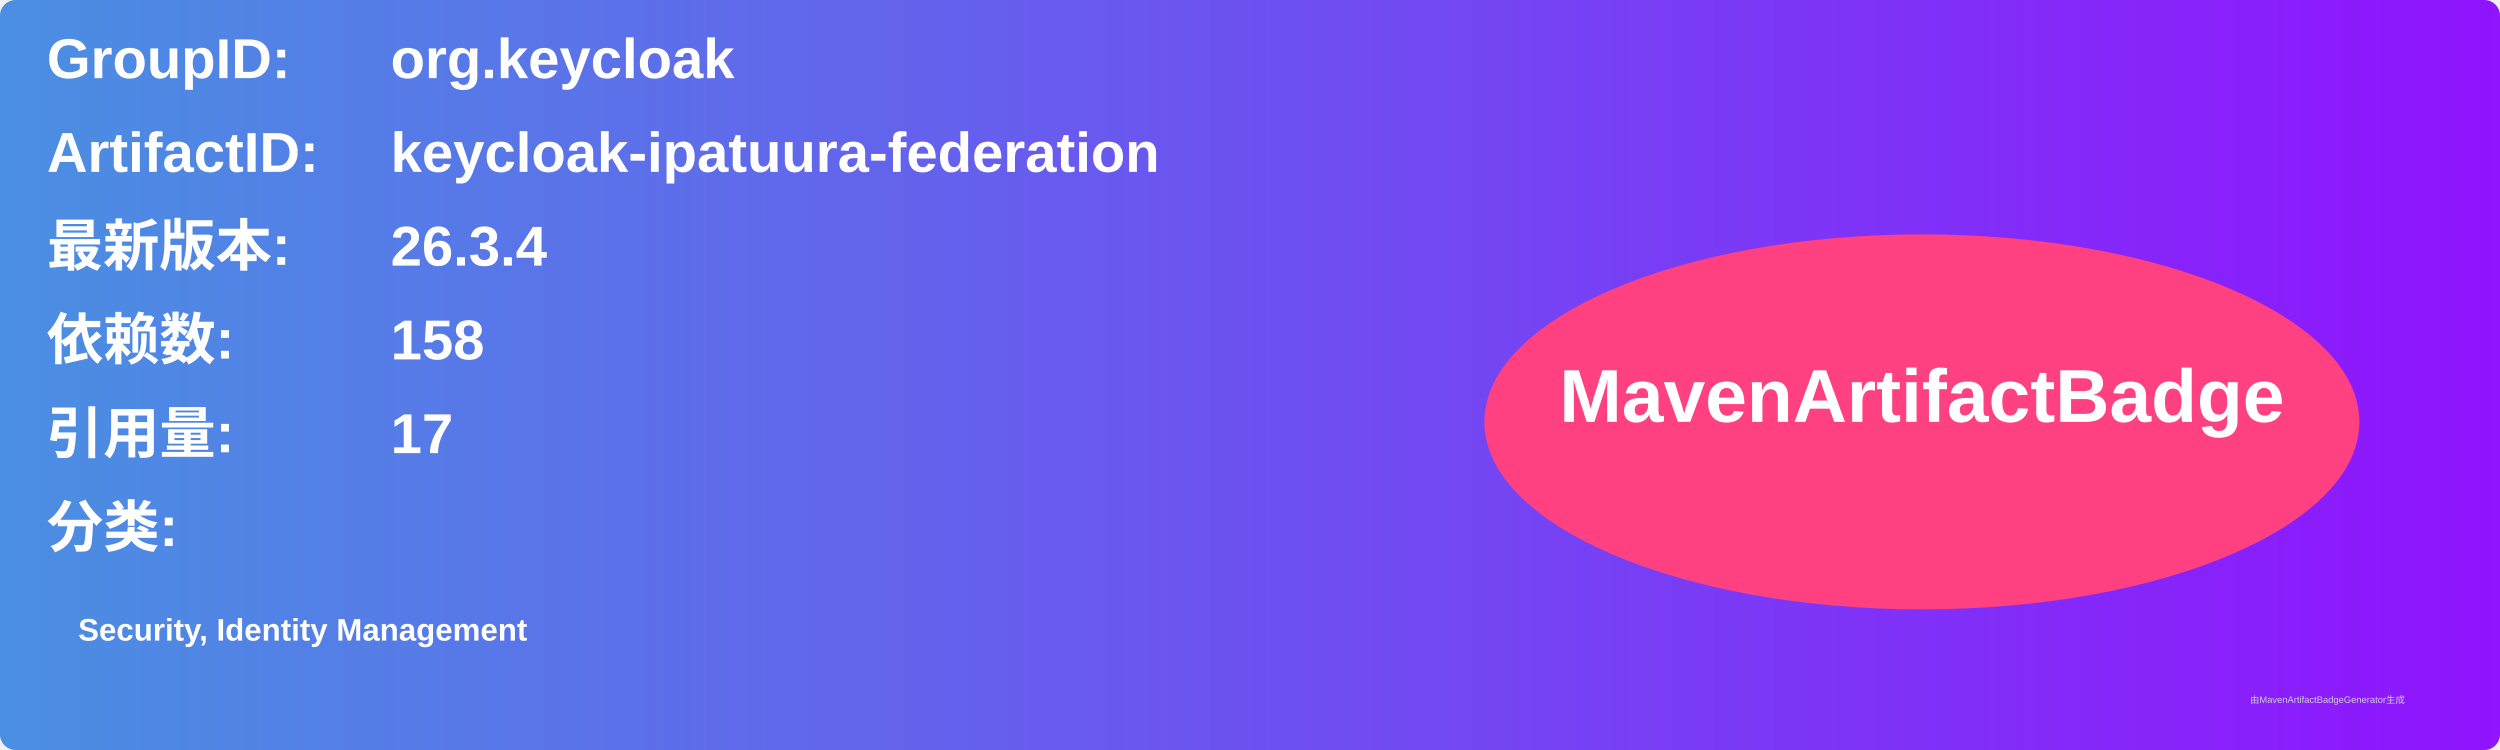
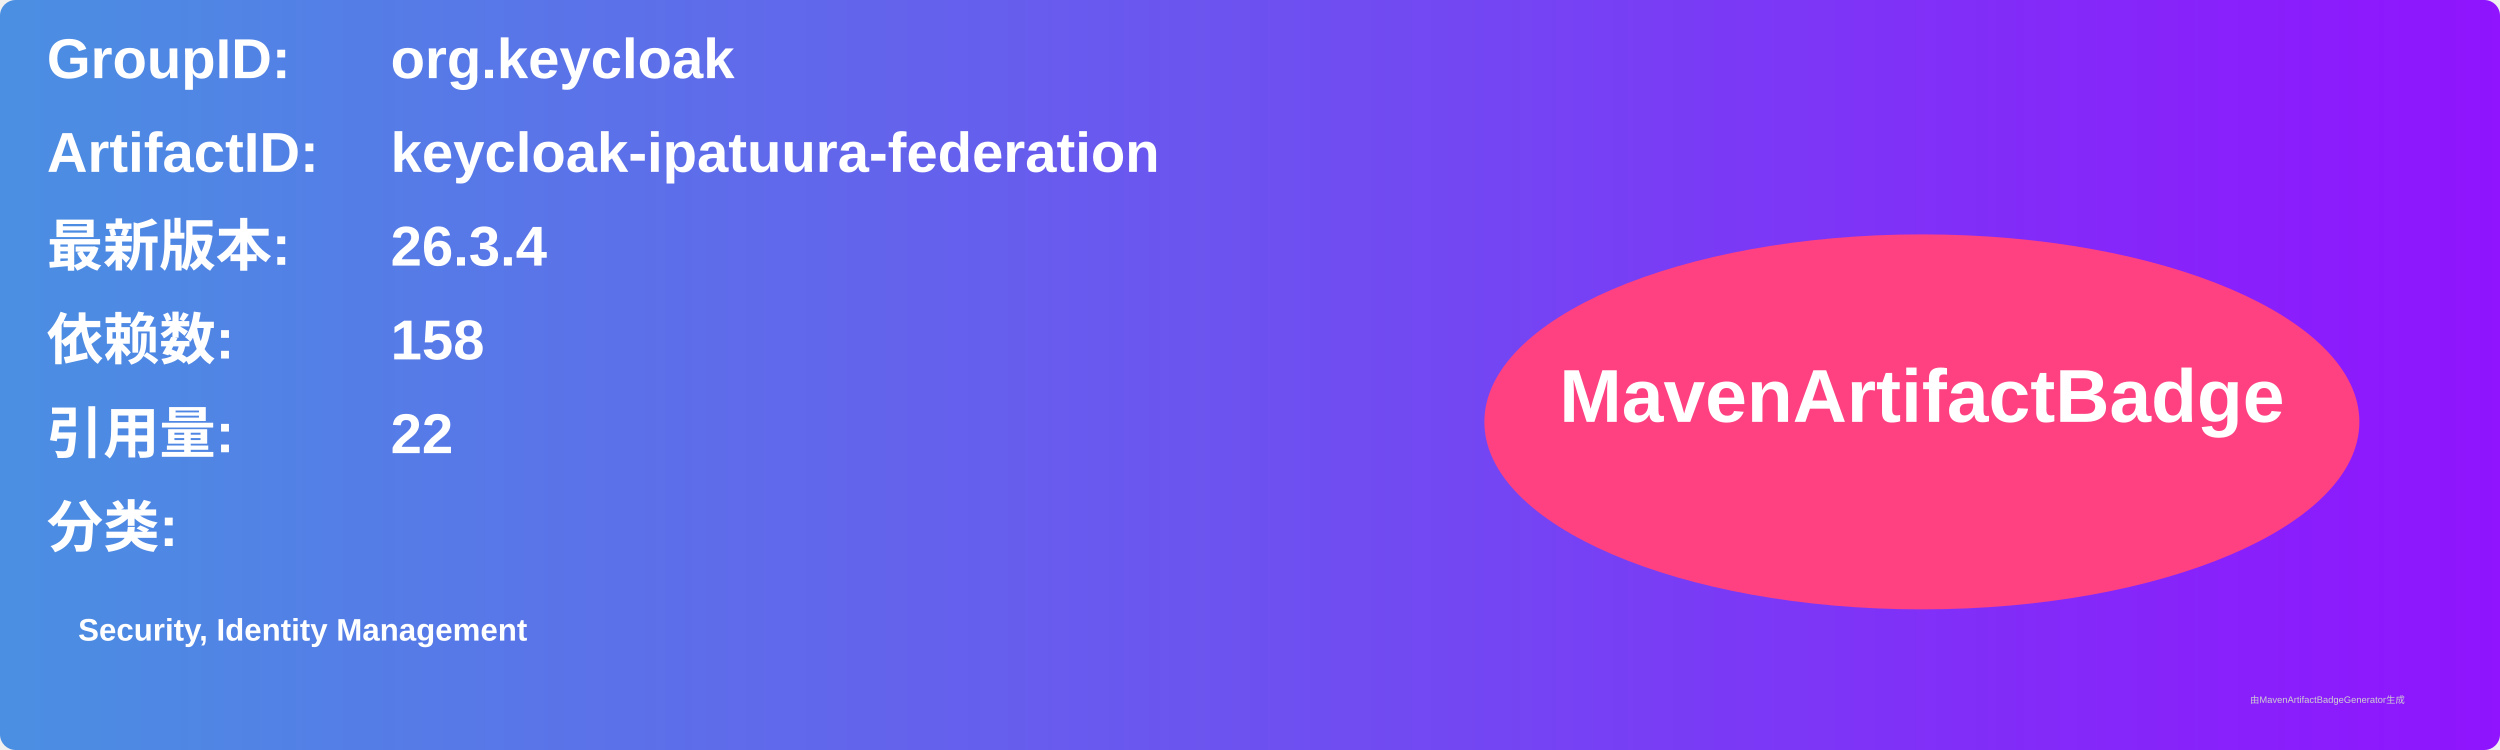
<svg xmlns="http://www.w3.org/2000/svg" width="800" height="240" viewBox="0 0 800 240">
  <linearGradient id="grad" x1="0%" y1="0%" x2="100%" y2="0%">
    <stop offset="0%" stop-color="#4a90e2" />
    <stop offset="100%" stop-color="#9013fe" />
  </linearGradient>
  <rect width="100%" height="100%" rx="5" ry="5" fill="url(#grad)" />
  <g transform="translate(15, 15)">
    <text x="0" y="10" font-family="Arial" font-size="18" fill="white" font-weight="bold" width="260">GroupID:</text>
    <text x="110" y="10" font-family="Arial" font-size="18" fill="white" font-weight="bold" width="460">org.keycloak</text>
    <text x="0" y="40" font-family="Arial" font-size="18" fill="white" font-weight="bold" width="260">ArtifactID:</text>
    <text x="110" y="40" font-family="Arial" font-size="18" fill="white" font-weight="bold" width="460">keycloak-ipatuura-federation</text>
    <text x="0" y="70" font-family="Arial" font-size="18" fill="white" font-weight="bold">最新版本:</text>
    <text x="110" y="70" font-family="Arial" font-size="18" fill="white" font-weight="bold">
      <tspan font-weight="bold">26.3.4</tspan>
    </text>
    <text x="0" y="100" font-family="Arial" font-size="18" fill="white" font-weight="bold">依赖数: </text>
    <text x="110" y="100" font-family="Arial" font-size="18" fill="white">
      <tspan font-weight="bold">158</tspan>
    </text>
    <text x="0" y="130" font-family="Arial" font-size="18" fill="white" font-weight="bold">引用量: </text>
    <text x="110" y="130" font-family="Arial" font-size="18" fill="white">
-       <tspan font-weight="bold">17</tspan>
+       <tspan font-weight="bold">22</tspan>
    </text>
    <text x="0" y="160" font-family="Arial" font-size="18" fill="white" font-weight="bold">分类:</text>
    <text x="10" y="190" font-family="Arial" font-size="10" fill="white">
      <tspan font-weight="bold">Security, Identity Management</tspan>
    </text>
    <ellipse cx="600" cy="120" rx="140" ry="60" fill="#ff4081" />
    <text x="600" y="120" text-anchor="middle" font-family="Arial" font-size="24" fill="white" font-weight="bold">MavenArtifactBadge</text>
  </g>
  <text x="720" y="225" font-family="Arial" font-size="3" fill="#d0d0d0">由MavenArtifactBadgeGenerator生成</text>
</svg>
